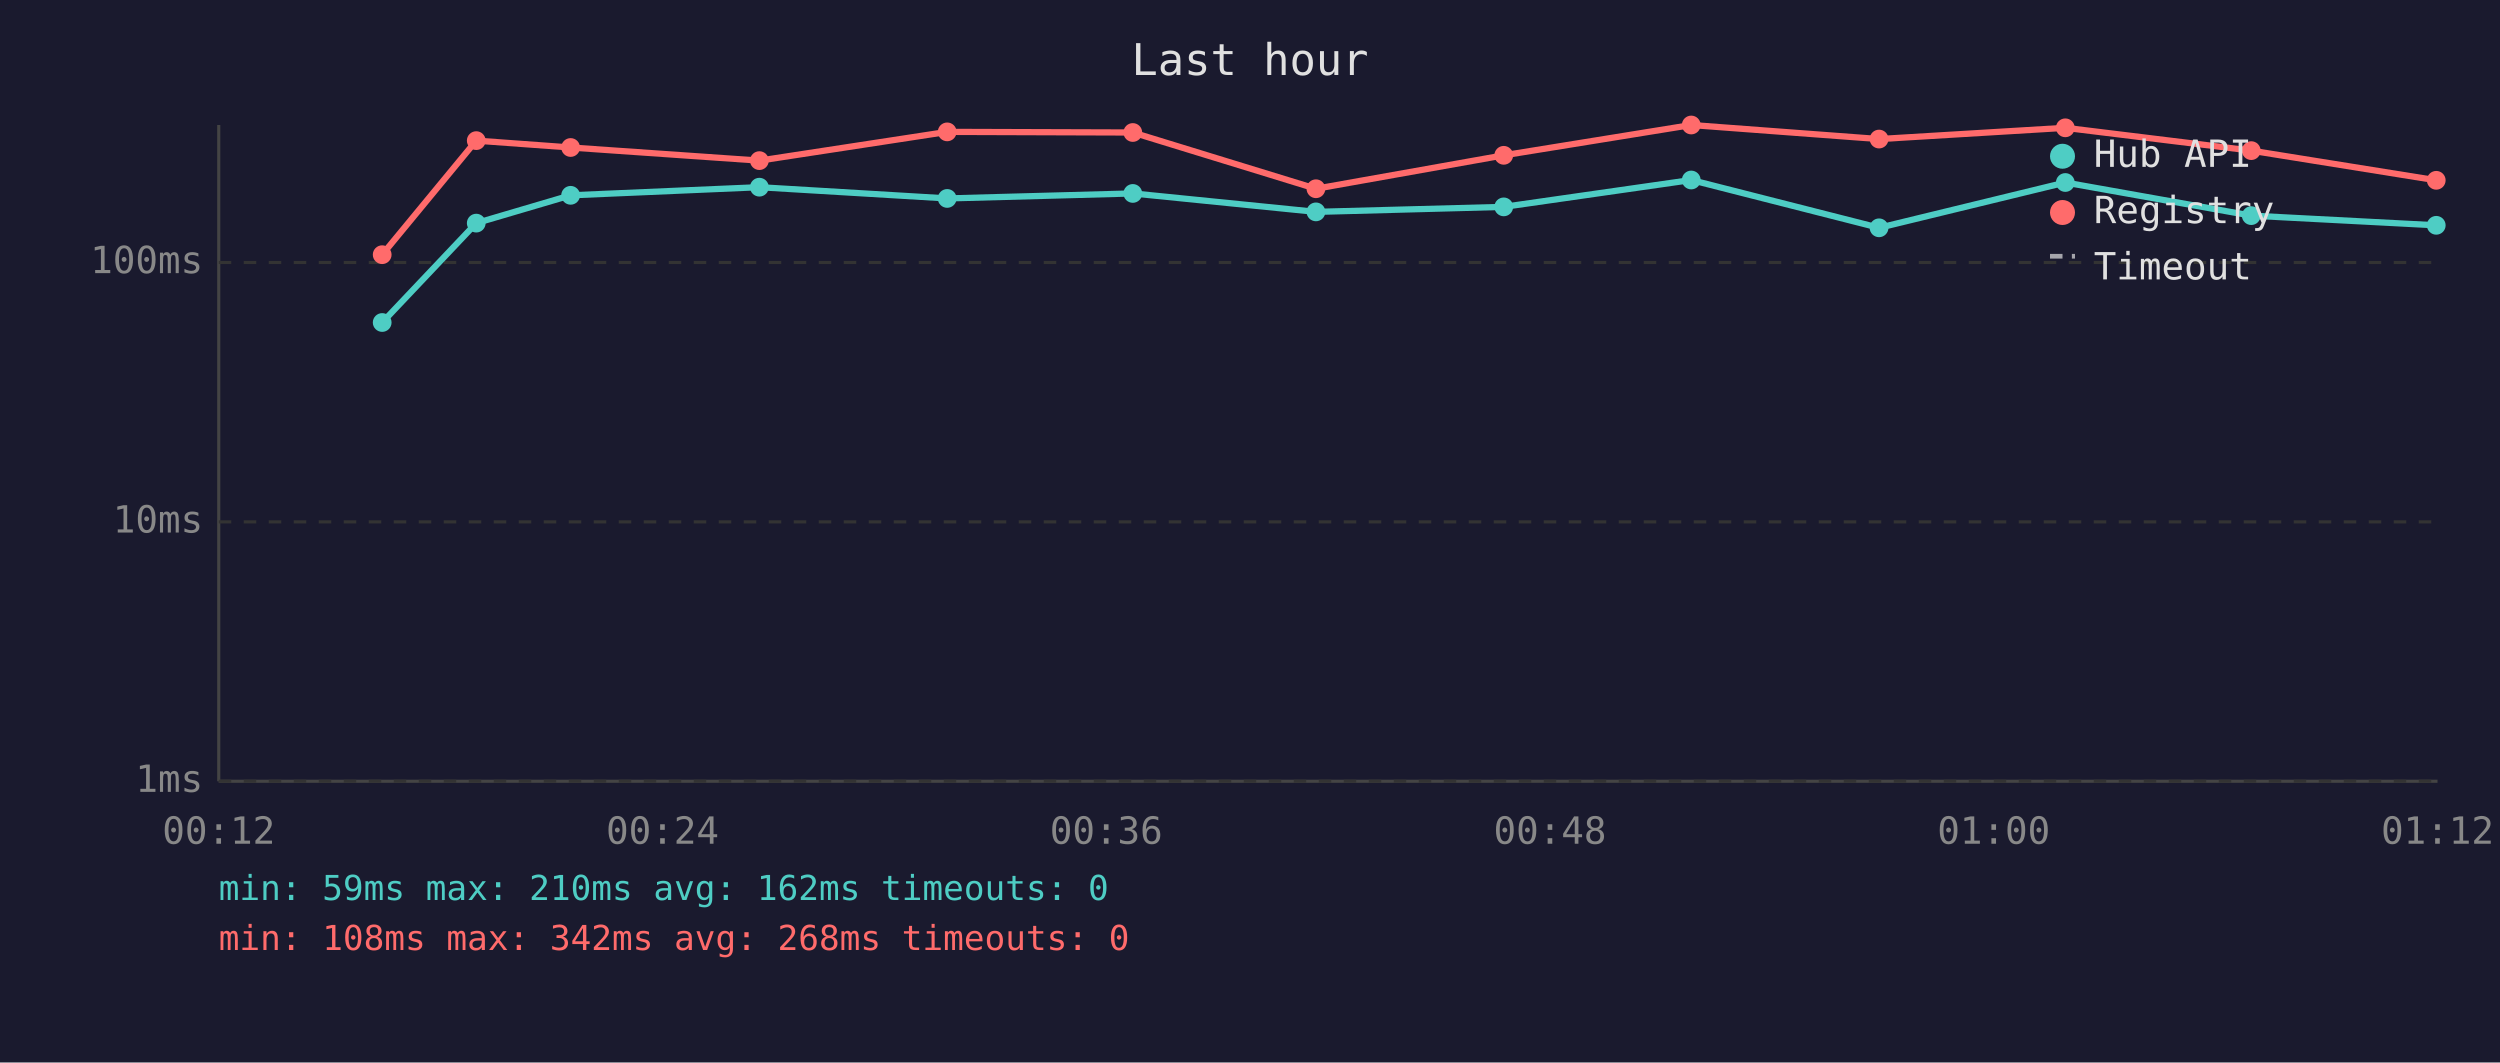
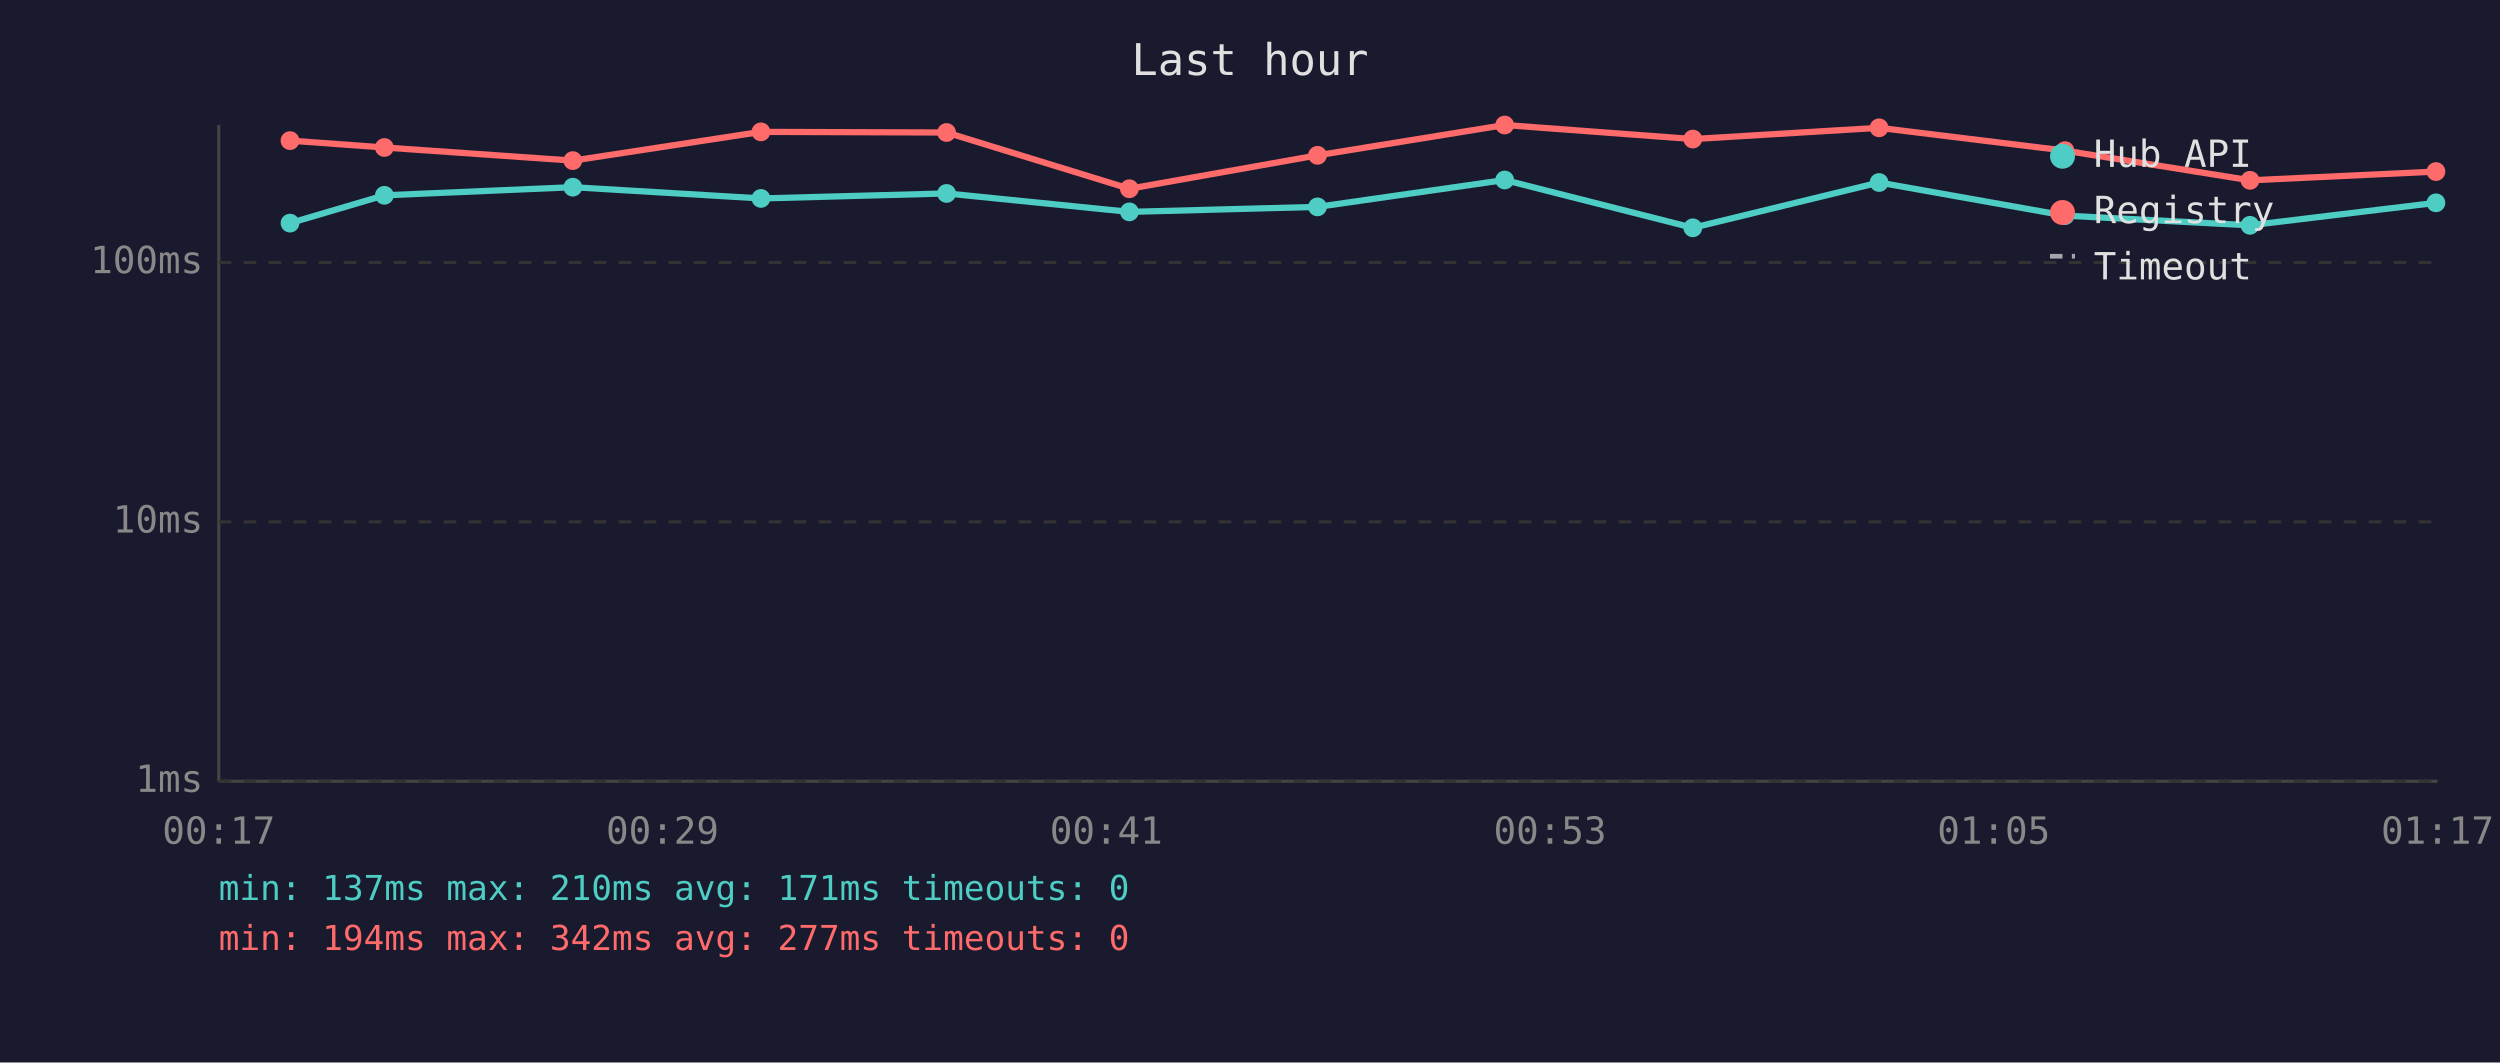
<svg xmlns="http://www.w3.org/2000/svg" viewBox="0 0 800 340" font-family="monospace" font-size="12">
  <rect width="800" height="340" fill="#1a1a2e" />
  <text x="400" y="24" fill="#e0e0e0" font-size="14" text-anchor="middle">Last hour</text>
  <line x1="70" y1="40" x2="70" y2="250" stroke="#444" stroke-width="1" />
  <line x1="70" y1="250" x2="780" y2="250" stroke="#444" stroke-width="1" />
  <line x1="70" y1="250" x2="780" y2="250" stroke="#333" stroke-width="1" stroke-dasharray="4" />
  <text x="65" y="250" fill="#888" text-anchor="end" dominant-baseline="middle">1ms</text>
  <line x1="70" y1="167" x2="780" y2="167" stroke="#333" stroke-width="1" stroke-dasharray="4" />
  <text x="65" y="167" fill="#888" text-anchor="end" dominant-baseline="middle">10ms</text>
  <line x1="70" y1="84" x2="780" y2="84" stroke="#333" stroke-width="1" stroke-dasharray="4" />
  <text x="65" y="84" fill="#888" text-anchor="end" dominant-baseline="middle">100ms</text>
-   <text x="70" y="270" fill="#888" text-anchor="middle">00:12</text>
-   <text x="212" y="270" fill="#888" text-anchor="middle">00:24</text>
-   <text x="354" y="270" fill="#888" text-anchor="middle">00:36</text>
-   <text x="496" y="270" fill="#888" text-anchor="middle">00:48</text>
-   <text x="638" y="270" fill="#888" text-anchor="middle">01:00</text>
-   <text x="780" y="270" fill="#888" text-anchor="middle">01:12</text>
-   <polyline points="122.3,103.2 152.4,71.4 182.6,62.5 243.0,59.9 303.1,63.5 362.5,61.9 421.1,67.8 481.2,66.2 541.2,57.6 601.3,72.9 660.9,58.4 720.4,69.0 779.6,72.1" fill="none" stroke="#4ecdc4" stroke-width="2" opacity="1" />
-   <circle cx="122.3" cy="103.2" r="3" fill="#4ecdc4" />
-   <circle cx="152.4" cy="71.4" r="3" fill="#4ecdc4" />
-   <circle cx="182.6" cy="62.5" r="3" fill="#4ecdc4" />
-   <circle cx="243.0" cy="59.9" r="3" fill="#4ecdc4" />
-   <circle cx="303.1" cy="63.5" r="3" fill="#4ecdc4" />
-   <circle cx="362.5" cy="61.9" r="3" fill="#4ecdc4" />
-   <circle cx="421.1" cy="67.8" r="3" fill="#4ecdc4" />
-   <circle cx="481.2" cy="66.2" r="3" fill="#4ecdc4" />
-   <circle cx="541.2" cy="57.6" r="3" fill="#4ecdc4" />
-   <circle cx="601.3" cy="72.9" r="3" fill="#4ecdc4" />
-   <circle cx="660.9" cy="58.4" r="3" fill="#4ecdc4" />
-   <circle cx="720.4" cy="69.0" r="3" fill="#4ecdc4" />
-   <circle cx="779.6" cy="72.1" r="3" fill="#4ecdc4" />
-   <polyline points="122.3,81.5 152.4,45.0 182.6,47.2 243.0,51.4 303.1,42.2 362.5,42.4 421.1,60.4 481.2,49.7 541.2,40.0 601.3,44.5 660.9,40.9 720.4,48.2 779.6,57.7" fill="none" stroke="#ff6b6b" stroke-width="2" opacity="1" />
-   <circle cx="122.3" cy="81.5" r="3" fill="#ff6b6b" />
-   <circle cx="152.4" cy="45.0" r="3" fill="#ff6b6b" />
-   <circle cx="182.6" cy="47.2" r="3" fill="#ff6b6b" />
-   <circle cx="243.0" cy="51.4" r="3" fill="#ff6b6b" />
-   <circle cx="303.1" cy="42.2" r="3" fill="#ff6b6b" />
-   <circle cx="362.5" cy="42.4" r="3" fill="#ff6b6b" />
-   <circle cx="421.1" cy="60.4" r="3" fill="#ff6b6b" />
-   <circle cx="481.2" cy="49.7" r="3" fill="#ff6b6b" />
-   <circle cx="541.2" cy="40.0" r="3" fill="#ff6b6b" />
-   <circle cx="601.3" cy="44.5" r="3" fill="#ff6b6b" />
-   <circle cx="660.9" cy="40.9" r="3" fill="#ff6b6b" />
-   <circle cx="720.4" cy="48.2" r="3" fill="#ff6b6b" />
-   <circle cx="779.6" cy="57.7" r="3" fill="#ff6b6b" />
+   <text x="70" y="270" fill="#888" text-anchor="middle">00:17</text>
+   <text x="212" y="270" fill="#888" text-anchor="middle">00:29</text>
+   <text x="354" y="270" fill="#888" text-anchor="middle">00:41</text>
+   <text x="496" y="270" fill="#888" text-anchor="middle">00:53</text>
+   <text x="638" y="270" fill="#888" text-anchor="middle">01:05</text>
+   <text x="780" y="270" fill="#888" text-anchor="middle">01:17</text>
+   <polyline points="92.8,71.4 123.0,62.5 183.3,59.9 243.5,63.5 302.9,61.9 361.4,67.8 421.6,66.2 481.5,57.6 541.7,72.9 601.3,58.4 660.8,69.0 720.0,72.1 779.5,64.9" fill="none" stroke="#4ecdc4" stroke-width="2" opacity="1" />
+   <circle cx="92.8" cy="71.4" r="3" fill="#4ecdc4" />
+   <circle cx="123.0" cy="62.5" r="3" fill="#4ecdc4" />
+   <circle cx="183.3" cy="59.9" r="3" fill="#4ecdc4" />
+   <circle cx="243.5" cy="63.5" r="3" fill="#4ecdc4" />
+   <circle cx="302.9" cy="61.9" r="3" fill="#4ecdc4" />
+   <circle cx="361.4" cy="67.8" r="3" fill="#4ecdc4" />
+   <circle cx="421.6" cy="66.2" r="3" fill="#4ecdc4" />
+   <circle cx="481.5" cy="57.6" r="3" fill="#4ecdc4" />
+   <circle cx="541.7" cy="72.9" r="3" fill="#4ecdc4" />
+   <circle cx="601.3" cy="58.4" r="3" fill="#4ecdc4" />
+   <circle cx="660.8" cy="69.0" r="3" fill="#4ecdc4" />
+   <circle cx="720.0" cy="72.1" r="3" fill="#4ecdc4" />
+   <circle cx="779.5" cy="64.9" r="3" fill="#4ecdc4" />
+   <polyline points="92.8,45.0 123.0,47.2 183.3,51.4 243.5,42.2 302.9,42.4 361.4,60.4 421.6,49.7 481.5,40.0 541.7,44.5 601.3,40.9 660.8,48.2 720.0,57.7 779.5,54.9" fill="none" stroke="#ff6b6b" stroke-width="2" opacity="1" />
+   <circle cx="92.8" cy="45.0" r="3" fill="#ff6b6b" />
+   <circle cx="123.0" cy="47.2" r="3" fill="#ff6b6b" />
+   <circle cx="183.3" cy="51.4" r="3" fill="#ff6b6b" />
+   <circle cx="243.5" cy="42.2" r="3" fill="#ff6b6b" />
+   <circle cx="302.9" cy="42.4" r="3" fill="#ff6b6b" />
+   <circle cx="361.4" cy="60.4" r="3" fill="#ff6b6b" />
+   <circle cx="421.6" cy="49.7" r="3" fill="#ff6b6b" />
+   <circle cx="481.5" cy="40.0" r="3" fill="#ff6b6b" />
+   <circle cx="541.7" cy="44.5" r="3" fill="#ff6b6b" />
+   <circle cx="601.3" cy="40.9" r="3" fill="#ff6b6b" />
+   <circle cx="660.8" cy="48.2" r="3" fill="#ff6b6b" />
+   <circle cx="720.0" cy="57.7" r="3" fill="#ff6b6b" />
+   <circle cx="779.5" cy="54.9" r="3" fill="#ff6b6b" />
  <circle cx="660" cy="50" r="4" fill="#4ecdc4" />
  <text x="670" y="50" fill="#e0e0e0" dominant-baseline="middle">Hub API</text>
  <circle cx="660" cy="68" r="4" fill="#ff6b6b" />
  <text x="670" y="68" fill="#e0e0e0" dominant-baseline="middle">Registry</text>
  <line x1="656" y1="82" x2="664" y2="82" stroke="#e0e0e0" stroke-width="1.5" stroke-dasharray="4,3" opacity="0.7" />
  <text x="670" y="86" fill="#e0e0e0" dominant-baseline="middle">Timeout</text>
-   <text x="70" y="288" fill="#4ecdc4" font-size="11">min: 59ms  max: 210ms  avg: 162ms  timeouts: 0</text>
-   <text x="70" y="304" fill="#ff6b6b" font-size="11">min: 108ms  max: 342ms  avg: 268ms  timeouts: 0</text>
+   <text x="70" y="288" fill="#4ecdc4" font-size="11">min: 137ms  max: 210ms  avg: 171ms  timeouts: 0</text>
+   <text x="70" y="304" fill="#ff6b6b" font-size="11">min: 194ms  max: 342ms  avg: 277ms  timeouts: 0</text>
</svg>
